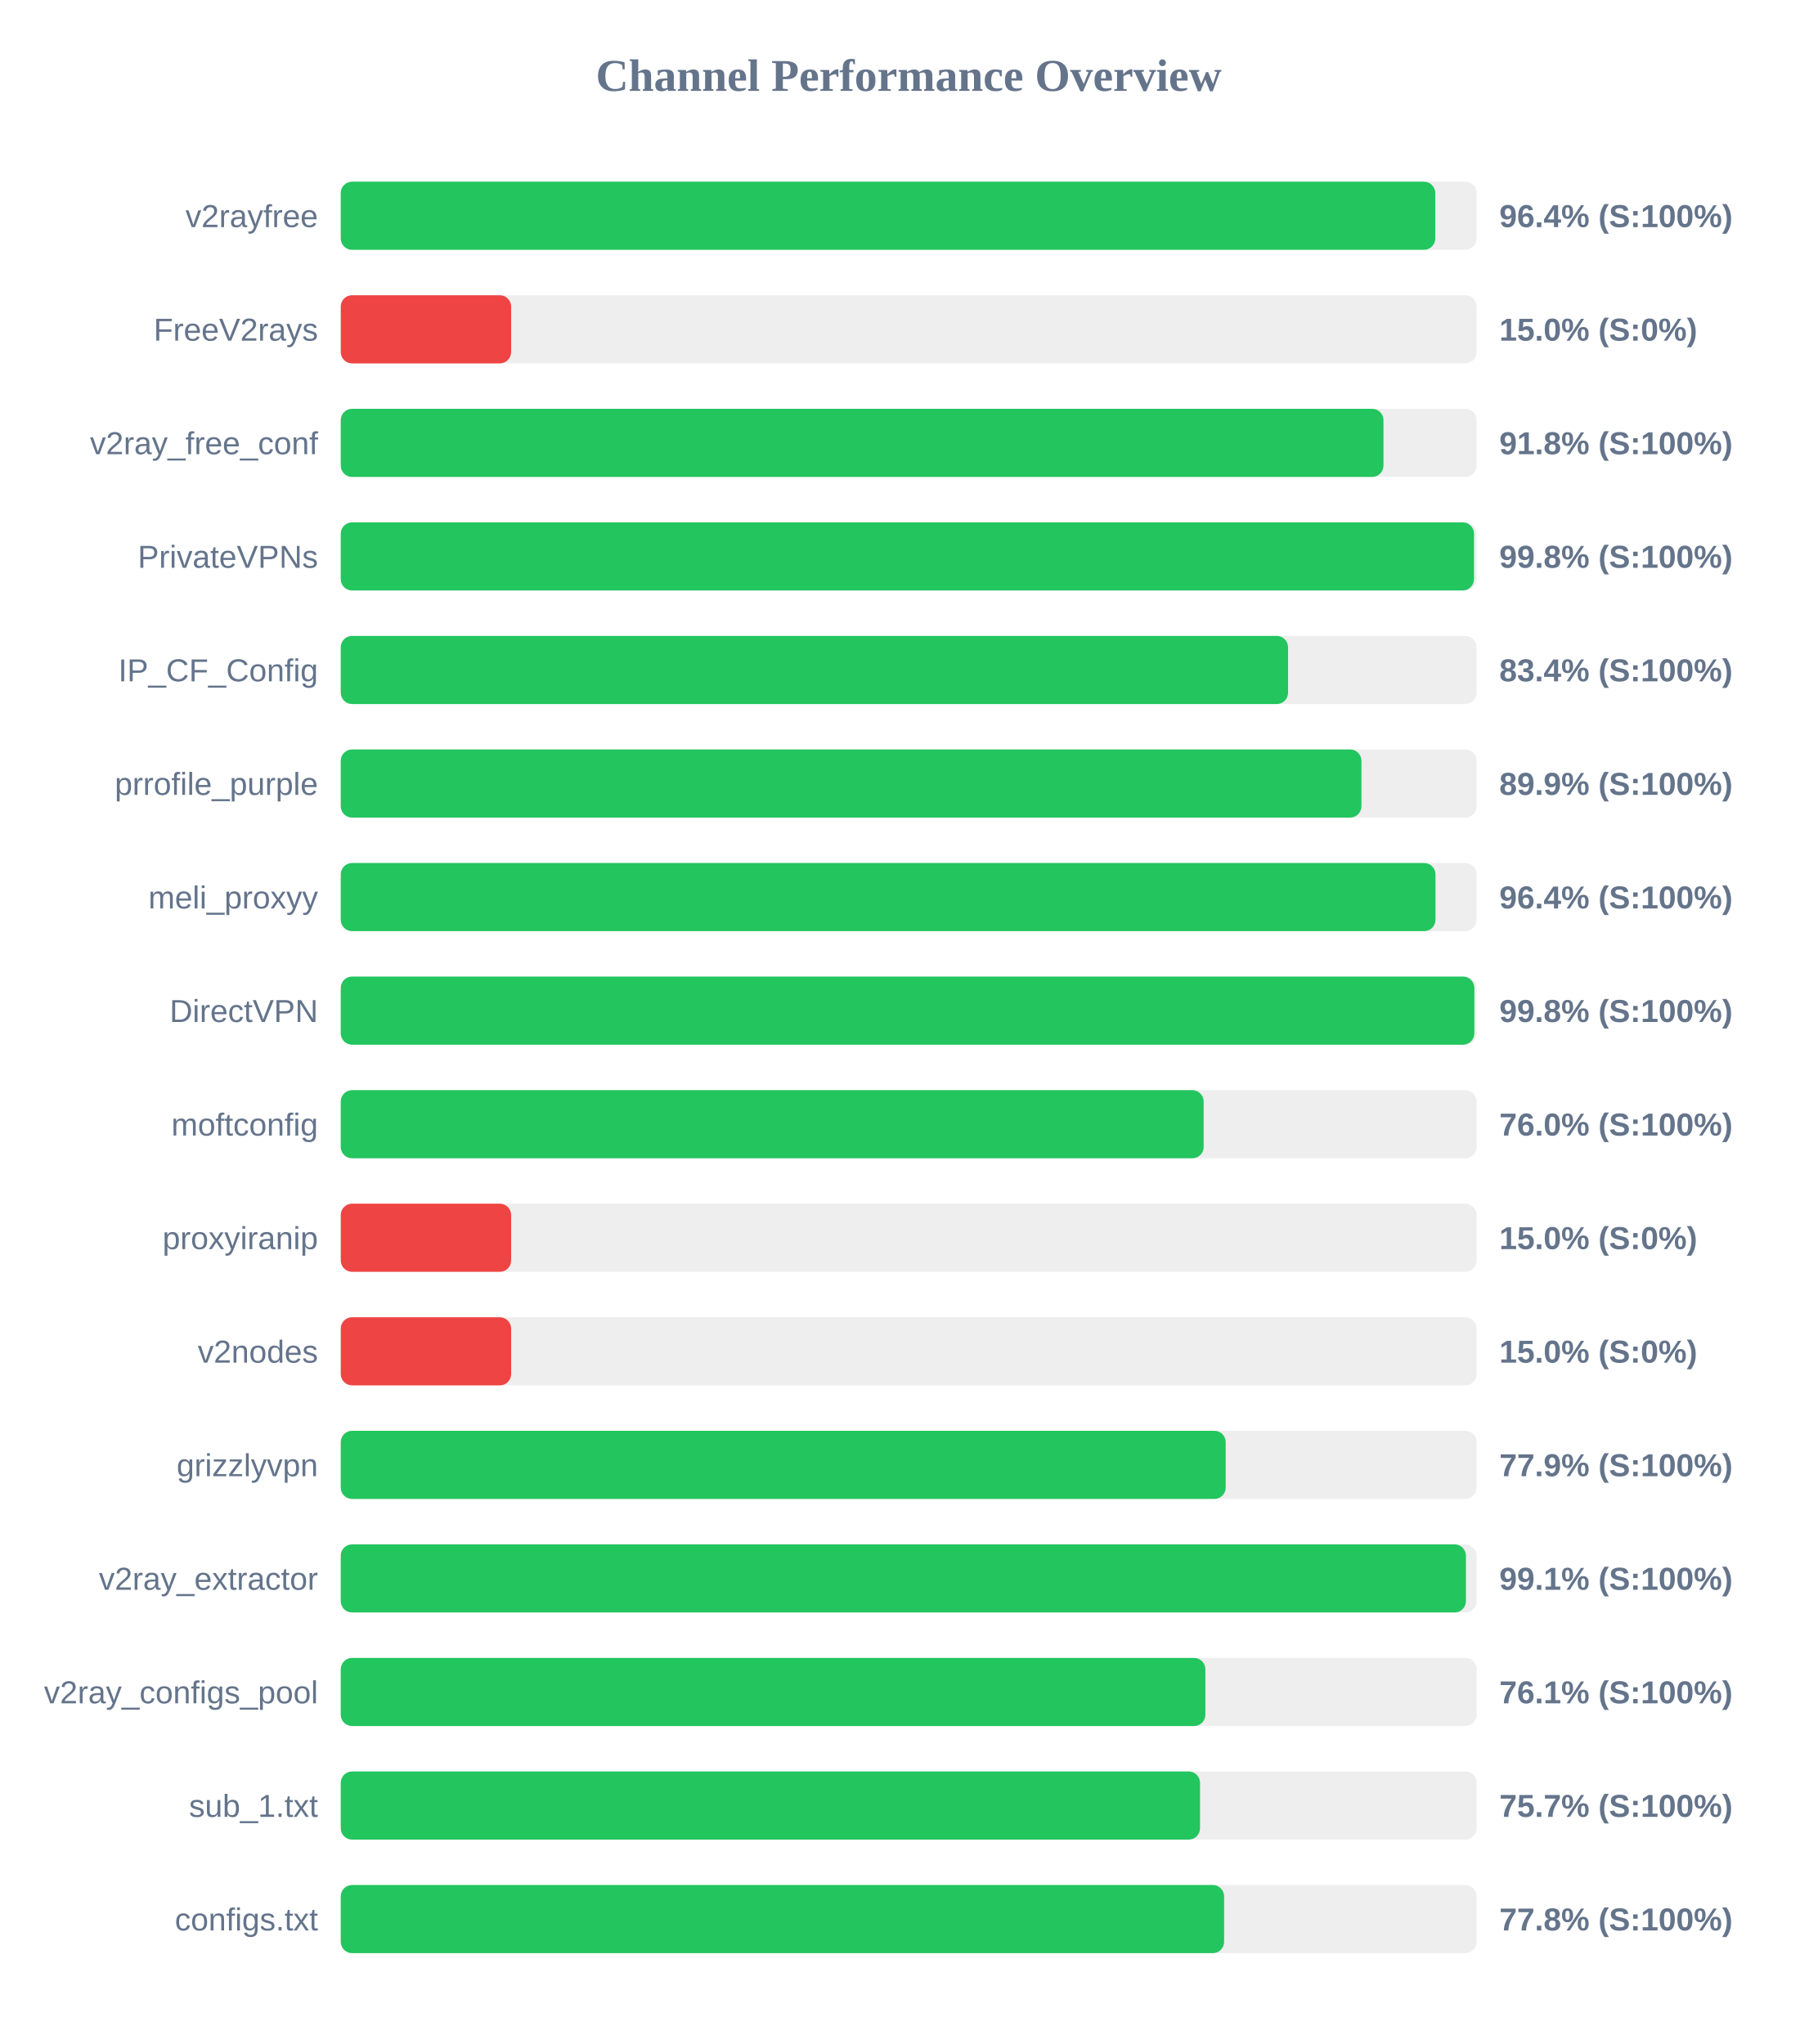
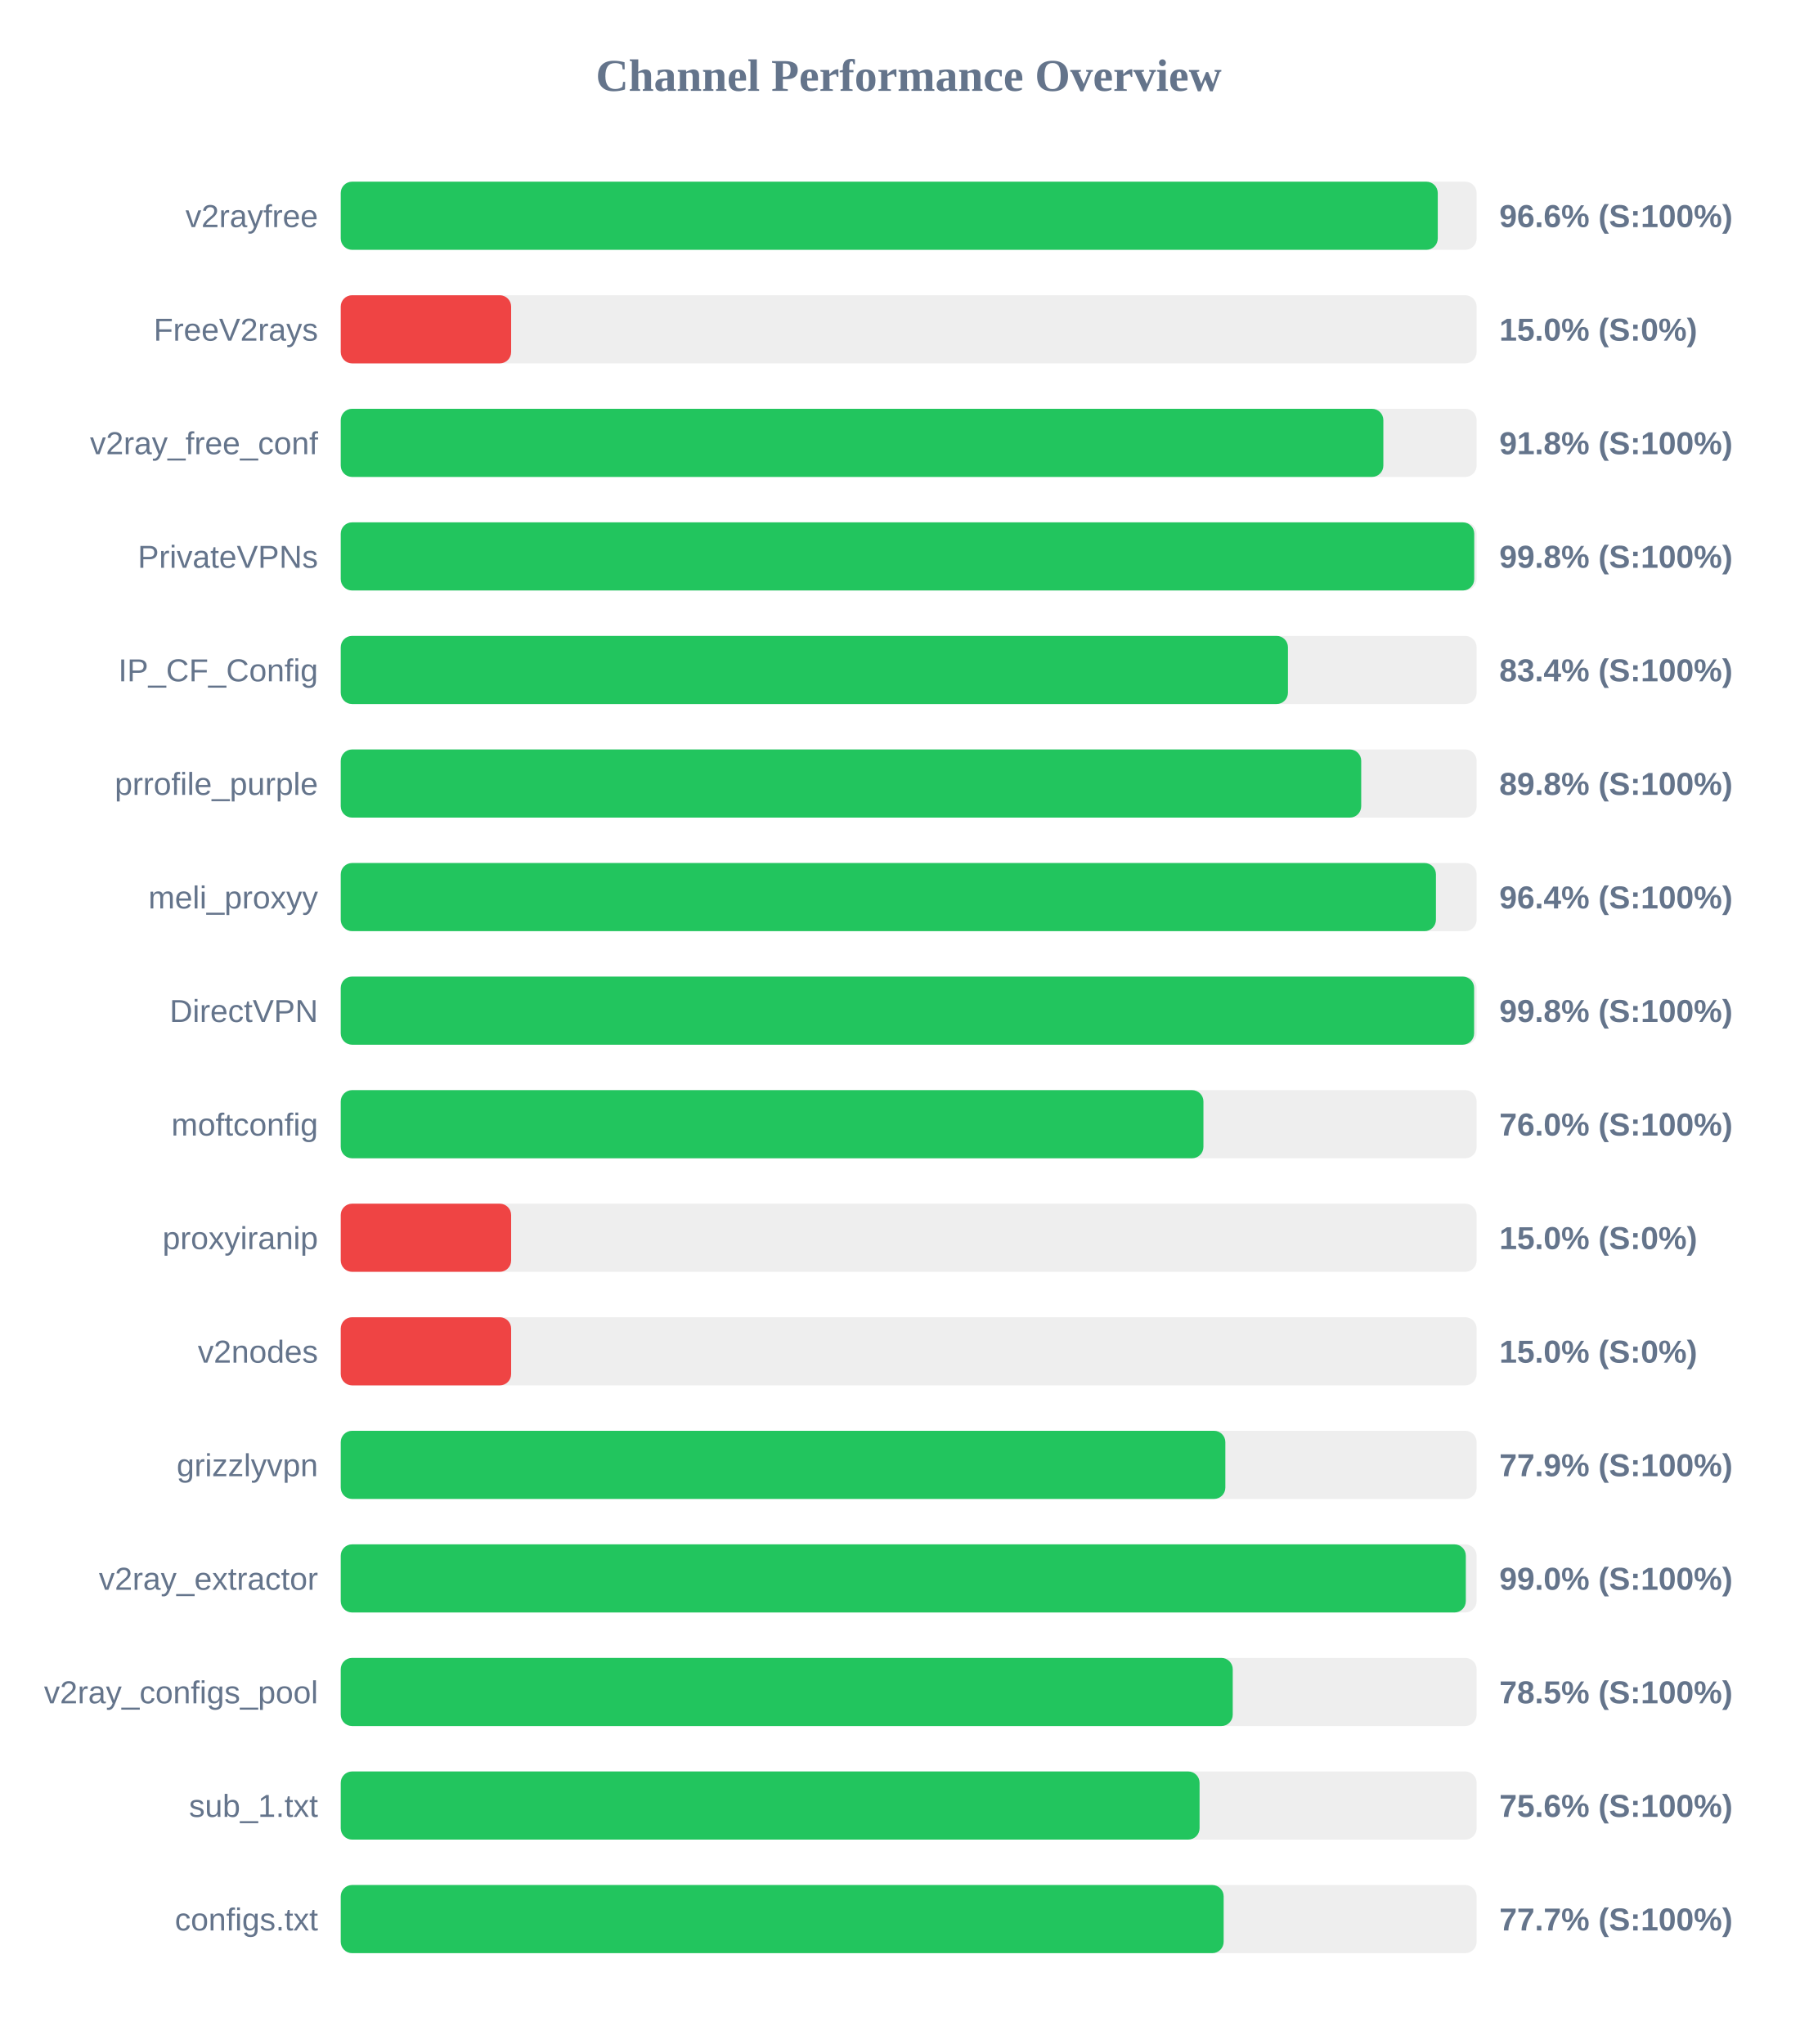
<svg xmlns="http://www.w3.org/2000/svg" width="800" height="900" version="1.1">
  <style>
        .row { font: 14px Arial; fill: #64748b; }
        .score { font: bold 14px Arial; fill: #64748b; }
    </style>
  <text x="400" y="40" text-anchor="middle" font-size="20px" font-weight="bold" fill="#64748b">Channel Performance Overview</text>
  <rect x="150" y="80" width="500" height="30" fill="#eee" rx="5" />
-   <rect x="150" y="80" width="481.8" height="30" fill="#22c55e" rx="5" />
+   <rect x="150" y="80" width="482.9" height="30" fill="#22c55e" rx="5" />
  <text x="140" y="100" text-anchor="end" class="row">v2rayfree</text>
-   <text x="660" y="100" text-anchor="start" class="score">96.4% (S:100%)</text>
+   <text x="660" y="100" text-anchor="start" class="score">96.6% (S:100%)</text>
  <rect x="150" y="130" width="500" height="30" fill="#eee" rx="5" />
  <rect x="150" y="130" width="75.0" height="30" fill="#ef4444" rx="5" />
  <text x="140" y="150" text-anchor="end" class="row">FreeV2rays</text>
  <text x="660" y="150" text-anchor="start" class="score">15.0% (S:0%)</text>
  <rect x="150" y="180" width="500" height="30" fill="#eee" rx="5" />
-   <rect x="150" y="180" width="459.0" height="30" fill="#22c55e" rx="5" />
+   <rect x="150" y="180" width="458.95" height="30" fill="#22c55e" rx="5" />
  <text x="140" y="200" text-anchor="end" class="row">v2ray_free_conf</text>
  <text x="660" y="200" text-anchor="start" class="score">91.8% (S:100%)</text>
  <rect x="150" y="230" width="500" height="30" fill="#eee" rx="5" />
-   <rect x="150" y="230" width="498.85" height="30" fill="#22c55e" rx="5" />
+   <rect x="150" y="230" width="498.95" height="30" fill="#22c55e" rx="5" />
  <text x="140" y="250" text-anchor="end" class="row">PrivateVPNs</text>
  <text x="660" y="250" text-anchor="start" class="score">99.8% (S:100%)</text>
  <rect x="150" y="280" width="500" height="30" fill="#eee" rx="5" />
-   <rect x="150" y="280" width="417.0" height="30" fill="#22c55e" rx="5" />
+   <rect x="150" y="280" width="416.95" height="30" fill="#22c55e" rx="5" />
  <text x="140" y="300" text-anchor="end" class="row">IP_CF_Config</text>
  <text x="660" y="300" text-anchor="start" class="score">83.4% (S:100%)</text>
  <rect x="150" y="330" width="500" height="30" fill="#eee" rx="5" />
-   <rect x="150" y="330" width="449.3" height="30" fill="#22c55e" rx="5" />
+   <rect x="150" y="330" width="449.2" height="30" fill="#22c55e" rx="5" />
  <text x="140" y="350" text-anchor="end" class="row">prrofile_purple</text>
-   <text x="660" y="350" text-anchor="start" class="score">89.9% (S:100%)</text>
+   <text x="660" y="350" text-anchor="start" class="score">89.8% (S:100%)</text>
  <rect x="150" y="380" width="500" height="30" fill="#eee" rx="5" />
-   <rect x="150" y="380" width="481.9" height="30" fill="#22c55e" rx="5" />
+   <rect x="150" y="380" width="482.1" height="30" fill="#22c55e" rx="5" />
  <text x="140" y="400" text-anchor="end" class="row">meli_proxyy</text>
  <text x="660" y="400" text-anchor="start" class="score">96.4% (S:100%)</text>
  <rect x="150" y="430" width="500" height="30" fill="#eee" rx="5" />
-   <rect x="150" y="430" width="499.0" height="30" fill="#22c55e" rx="5" />
+   <rect x="150" y="430" width="498.9" height="30" fill="#22c55e" rx="5" />
  <text x="140" y="450" text-anchor="end" class="row">DirectVPN</text>
  <text x="660" y="450" text-anchor="start" class="score">99.8% (S:100%)</text>
  <rect x="150" y="480" width="500" height="30" fill="#eee" rx="5" />
-   <rect x="150" y="480" width="379.85" height="30" fill="#22c55e" rx="5" />
+   <rect x="150" y="480" width="379.75" height="30" fill="#22c55e" rx="5" />
  <text x="140" y="500" text-anchor="end" class="row">moftconfig</text>
  <text x="660" y="500" text-anchor="start" class="score">76.0% (S:100%)</text>
  <rect x="150" y="530" width="500" height="30" fill="#eee" rx="5" />
  <rect x="150" y="530" width="75.0" height="30" fill="#ef4444" rx="5" />
  <text x="140" y="550" text-anchor="end" class="row">proxyiranip</text>
  <text x="660" y="550" text-anchor="start" class="score">15.0% (S:0%)</text>
  <rect x="150" y="580" width="500" height="30" fill="#eee" rx="5" />
  <rect x="150" y="580" width="75.0" height="30" fill="#ef4444" rx="5" />
  <text x="140" y="600" text-anchor="end" class="row">v2nodes</text>
  <text x="660" y="600" text-anchor="start" class="score">15.0% (S:0%)</text>
  <rect x="150" y="630" width="500" height="30" fill="#eee" rx="5" />
-   <rect x="150" y="630" width="389.55" height="30" fill="#22c55e" rx="5" />
+   <rect x="150" y="630" width="389.4" height="30" fill="#22c55e" rx="5" />
  <text x="140" y="650" text-anchor="end" class="row">grizzlyvpn</text>
  <text x="660" y="650" text-anchor="start" class="score">77.9% (S:100%)</text>
  <rect x="150" y="680" width="500" height="30" fill="#eee" rx="5" />
-   <rect x="150" y="680" width="495.3" height="30" fill="#22c55e" rx="5" />
+   <rect x="150" y="680" width="495.25" height="30" fill="#22c55e" rx="5" />
  <text x="140" y="700" text-anchor="end" class="row">v2ray_extractor</text>
-   <text x="660" y="700" text-anchor="start" class="score">99.1% (S:100%)</text>
+   <text x="660" y="700" text-anchor="start" class="score">99.0% (S:100%)</text>
  <rect x="150" y="730" width="500" height="30" fill="#eee" rx="5" />
-   <rect x="150" y="730" width="380.6" height="30" fill="#22c55e" rx="5" />
+   <rect x="150" y="730" width="392.65" height="30" fill="#22c55e" rx="5" />
  <text x="140" y="750" text-anchor="end" class="row">v2ray_configs_pool</text>
-   <text x="660" y="750" text-anchor="start" class="score">76.1% (S:100%)</text>
+   <text x="660" y="750" text-anchor="start" class="score">78.5% (S:100%)</text>
  <rect x="150" y="780" width="500" height="30" fill="#eee" rx="5" />
-   <rect x="150" y="780" width="378.25" height="30" fill="#22c55e" rx="5" />
+   <rect x="150" y="780" width="378.05" height="30" fill="#22c55e" rx="5" />
  <text x="140" y="800" text-anchor="end" class="row">sub_1.txt</text>
-   <text x="660" y="800" text-anchor="start" class="score">75.7% (S:100%)</text>
+   <text x="660" y="800" text-anchor="start" class="score">75.6% (S:100%)</text>
  <rect x="150" y="830" width="500" height="30" fill="#eee" rx="5" />
-   <rect x="150" y="830" width="388.85" height="30" fill="#22c55e" rx="5" />
+   <rect x="150" y="830" width="388.65" height="30" fill="#22c55e" rx="5" />
  <text x="140" y="850" text-anchor="end" class="row">configs.txt</text>
-   <text x="660" y="850" text-anchor="start" class="score">77.8% (S:100%)</text>
+   <text x="660" y="850" text-anchor="start" class="score">77.7% (S:100%)</text>
</svg>
